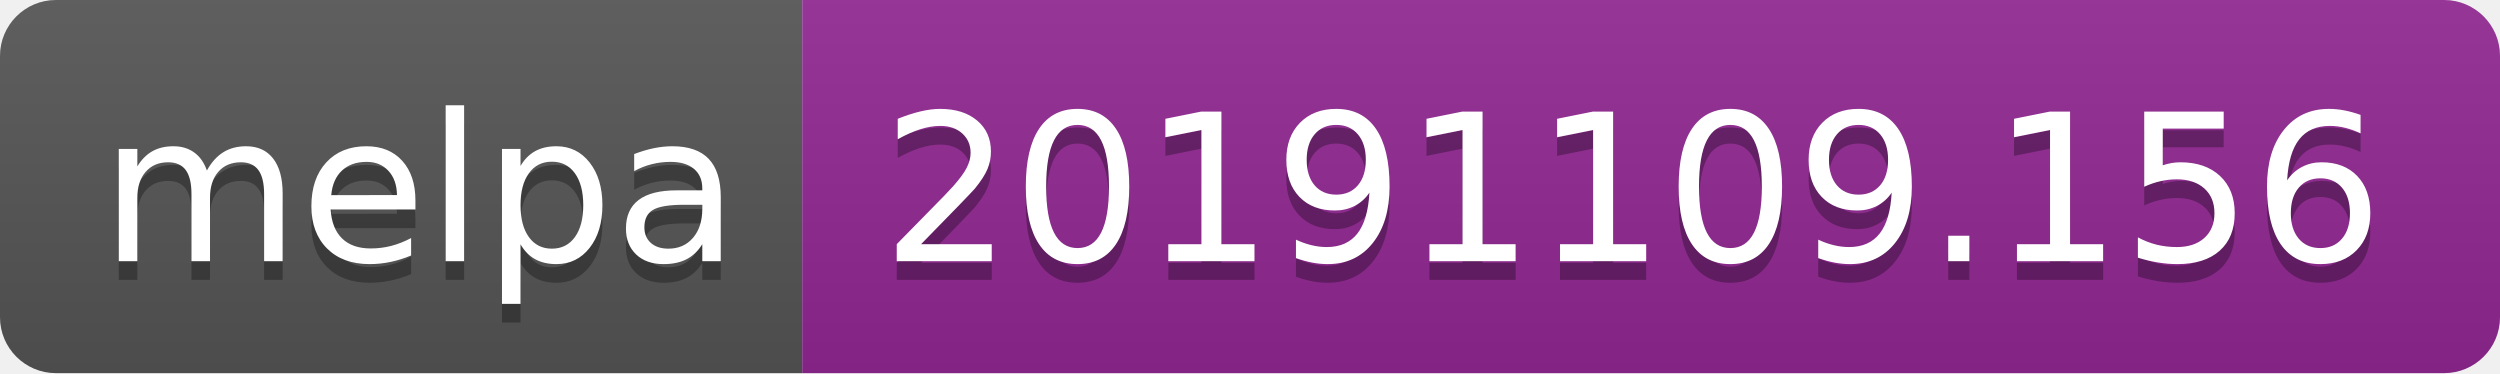
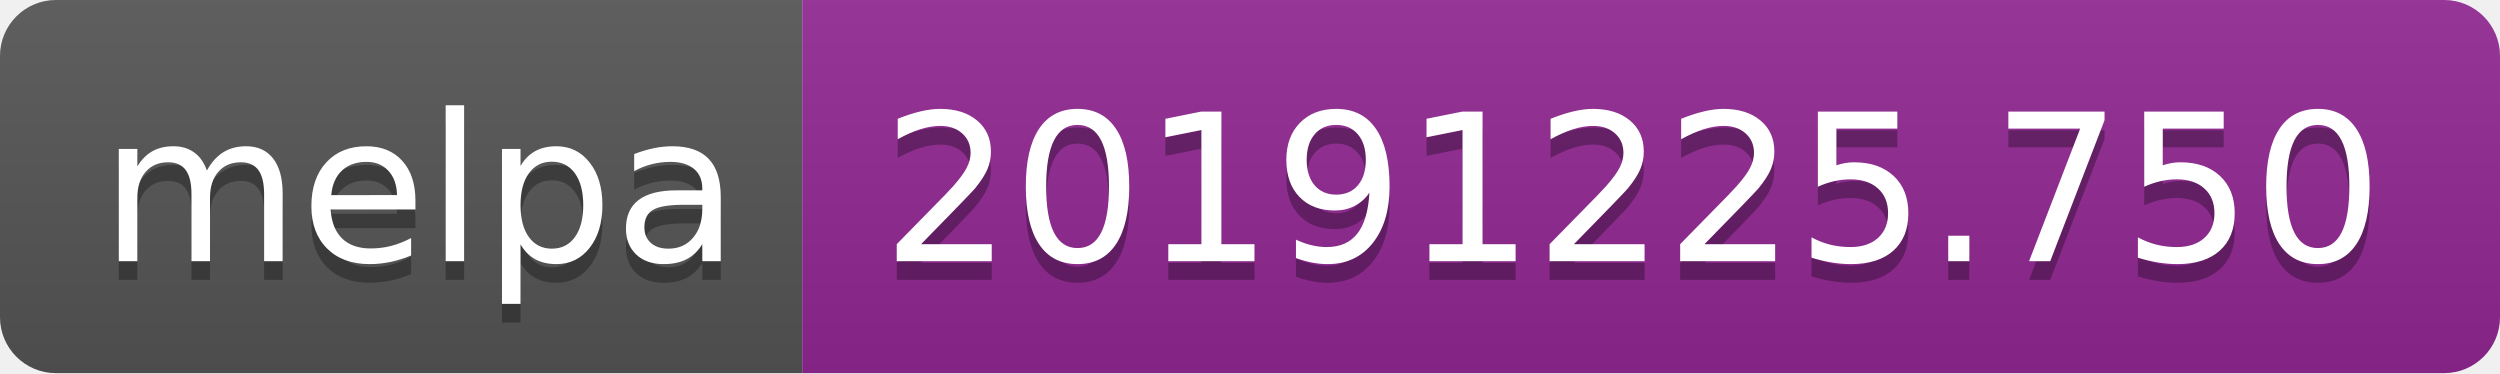
<svg xmlns="http://www.w3.org/2000/svg" width="134" height="20">
  <linearGradient id="b" x2="0" y2="100%">
    <stop offset="0" stop-color="#bbb" stop-opacity=".1" />
    <stop offset="1" stop-opacity=".1" />
  </linearGradient>
  <clipPath id="a">
    <rect width="134" height="20" rx="3" fill="#fff" />
  </clipPath>
  <g clip-path="url(#a)">
    <path fill="#555" d="M0 0h43v20H0z" />
    <path fill="#922793" d="M43 0h91v20H43z" />
    <path fill="url(#b)" d="M0 0h134v20H0z" />
  </g>
  <g fill="#fff" text-anchor="middle" font-family="DejaVu Sans,Verdana,Geneva,sans-serif" font-size="110">
    <text x="225" y="150" fill="#010101" fill-opacity=".3" transform="scale(.1)" textLength="330">melpa</text>
    <text x="225" y="140" transform="scale(.1)" textLength="330">melpa</text>
-     <text x="875" y="150" fill="#010101" fill-opacity=".3" transform="scale(.1)" textLength="810">20191109.156</text>
-     <text x="875" y="140" transform="scale(.1)" textLength="810">20191109.156</text>
+     <text x="875" y="150" fill="#010101" fill-opacity=".3" transform="scale(.1)" textLength="810">20191225.750</text>
+     <text x="875" y="140" transform="scale(.1)" textLength="810">20191225.750</text>
  </g>
</svg>
